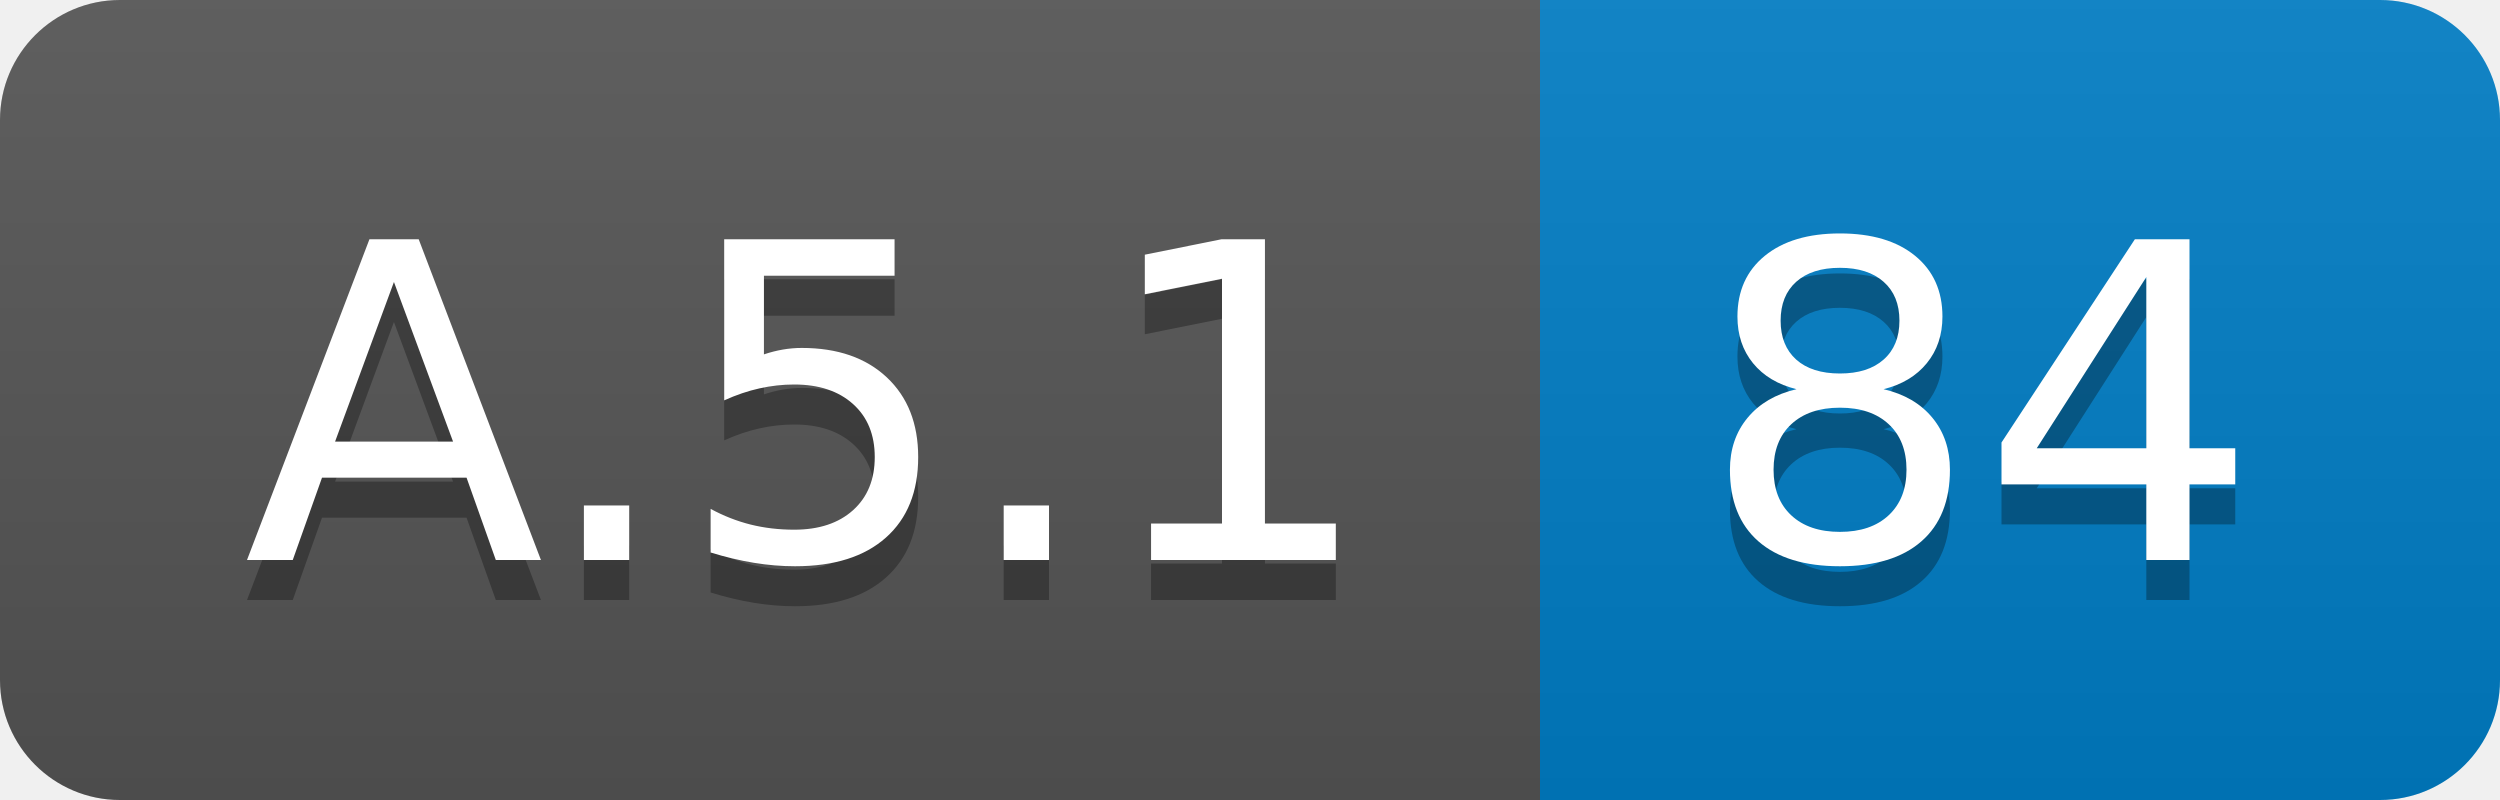
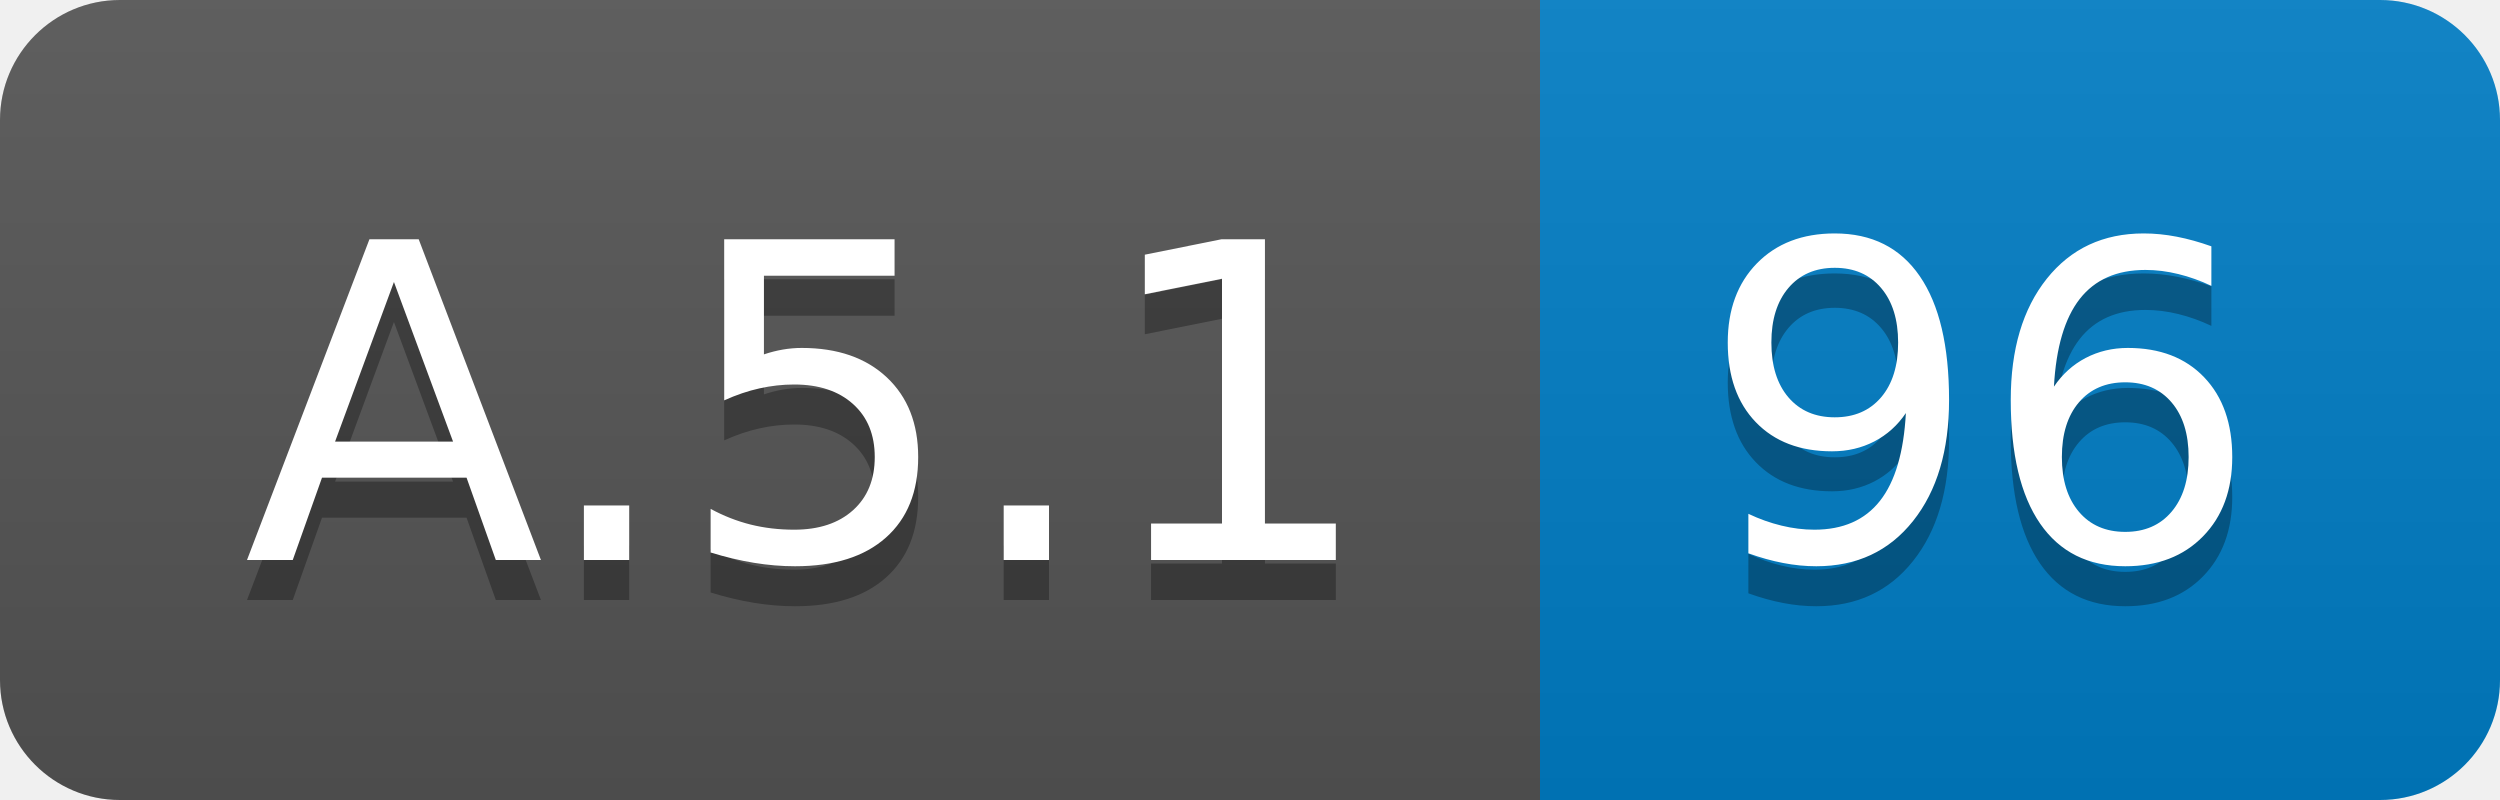
<svg xmlns="http://www.w3.org/2000/svg" width="62.5" height="20">
  <linearGradient id="smooth" x2="0" y2="100%">
    <stop offset="0" stop-color="#bbb" stop-opacity=".1" />
    <stop offset="1" stop-opacity=".1" />
  </linearGradient>
  <clipPath id="round">
    <rect width="62.5" height="20" rx="3" fill="#fff" />
  </clipPath>
  <g clip-path="url(#round)">
    <rect width="38.5" height="20" fill="#555" />
    <rect x="38.5" width="24.0" height="20" fill="#007ec6" />
    <rect width="62.5" height="20" fill="url(#smooth)" />
  </g>
  <g fill="#fff" text-anchor="middle" font-family="DejaVu Sans,Verdana,Geneva,sans-serif" font-size="110">
    <text x="202.5" y="150" fill="#010101" fill-opacity=".3" transform="scale(0.1)" textLength="285.0" lengthAdjust="spacing">A.5.1</text>
    <text x="202.5" y="140" transform="scale(0.1)" textLength="285.0" lengthAdjust="spacing">A.5.1</text>
-     <text x="495.0" y="150" fill="#010101" fill-opacity=".3" transform="scale(0.1)" textLength="140.0" lengthAdjust="spacing">84</text>
-     <text x="495.0" y="140" transform="scale(0.1)" textLength="140.0" lengthAdjust="spacing">84</text>
+     <text x="495.0" y="150" fill="#010101" fill-opacity=".3" transform="scale(0.1)" textLength="140.0" lengthAdjust="spacing">96</text>
+     <text x="495.0" y="140" transform="scale(0.1)" textLength="140.0" lengthAdjust="spacing">96</text>
  </g>
</svg>
